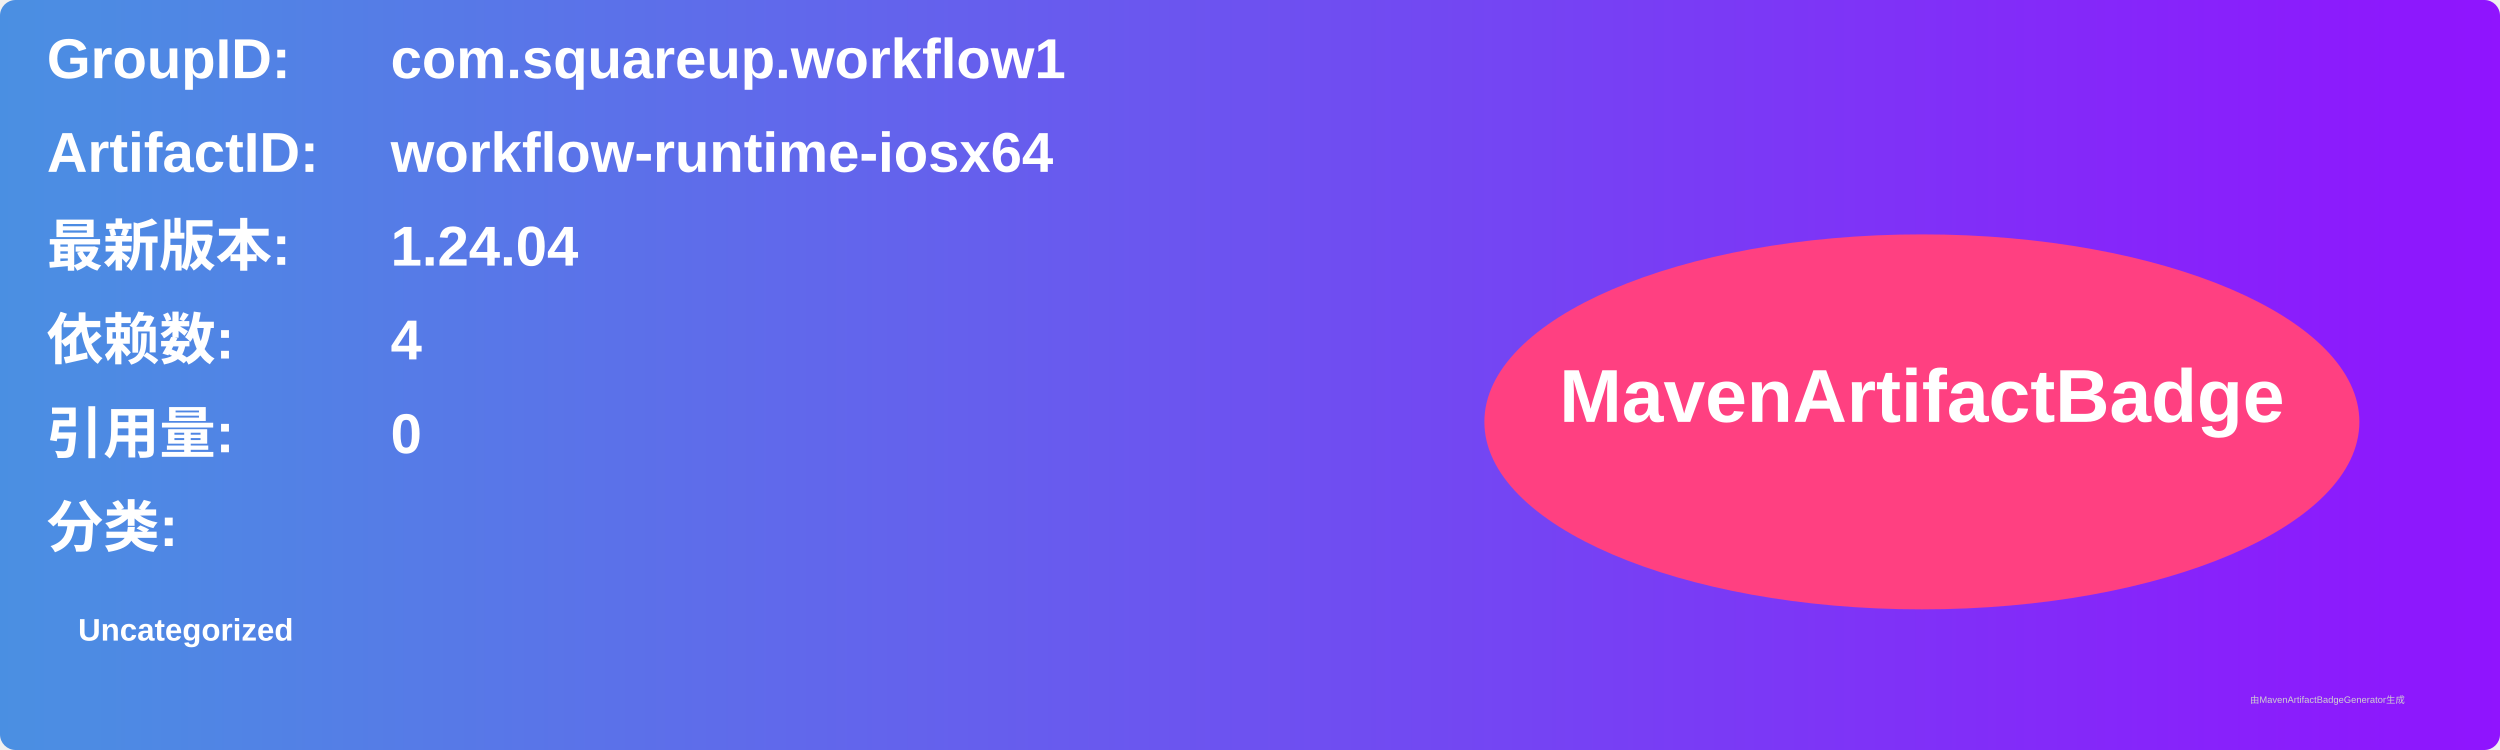
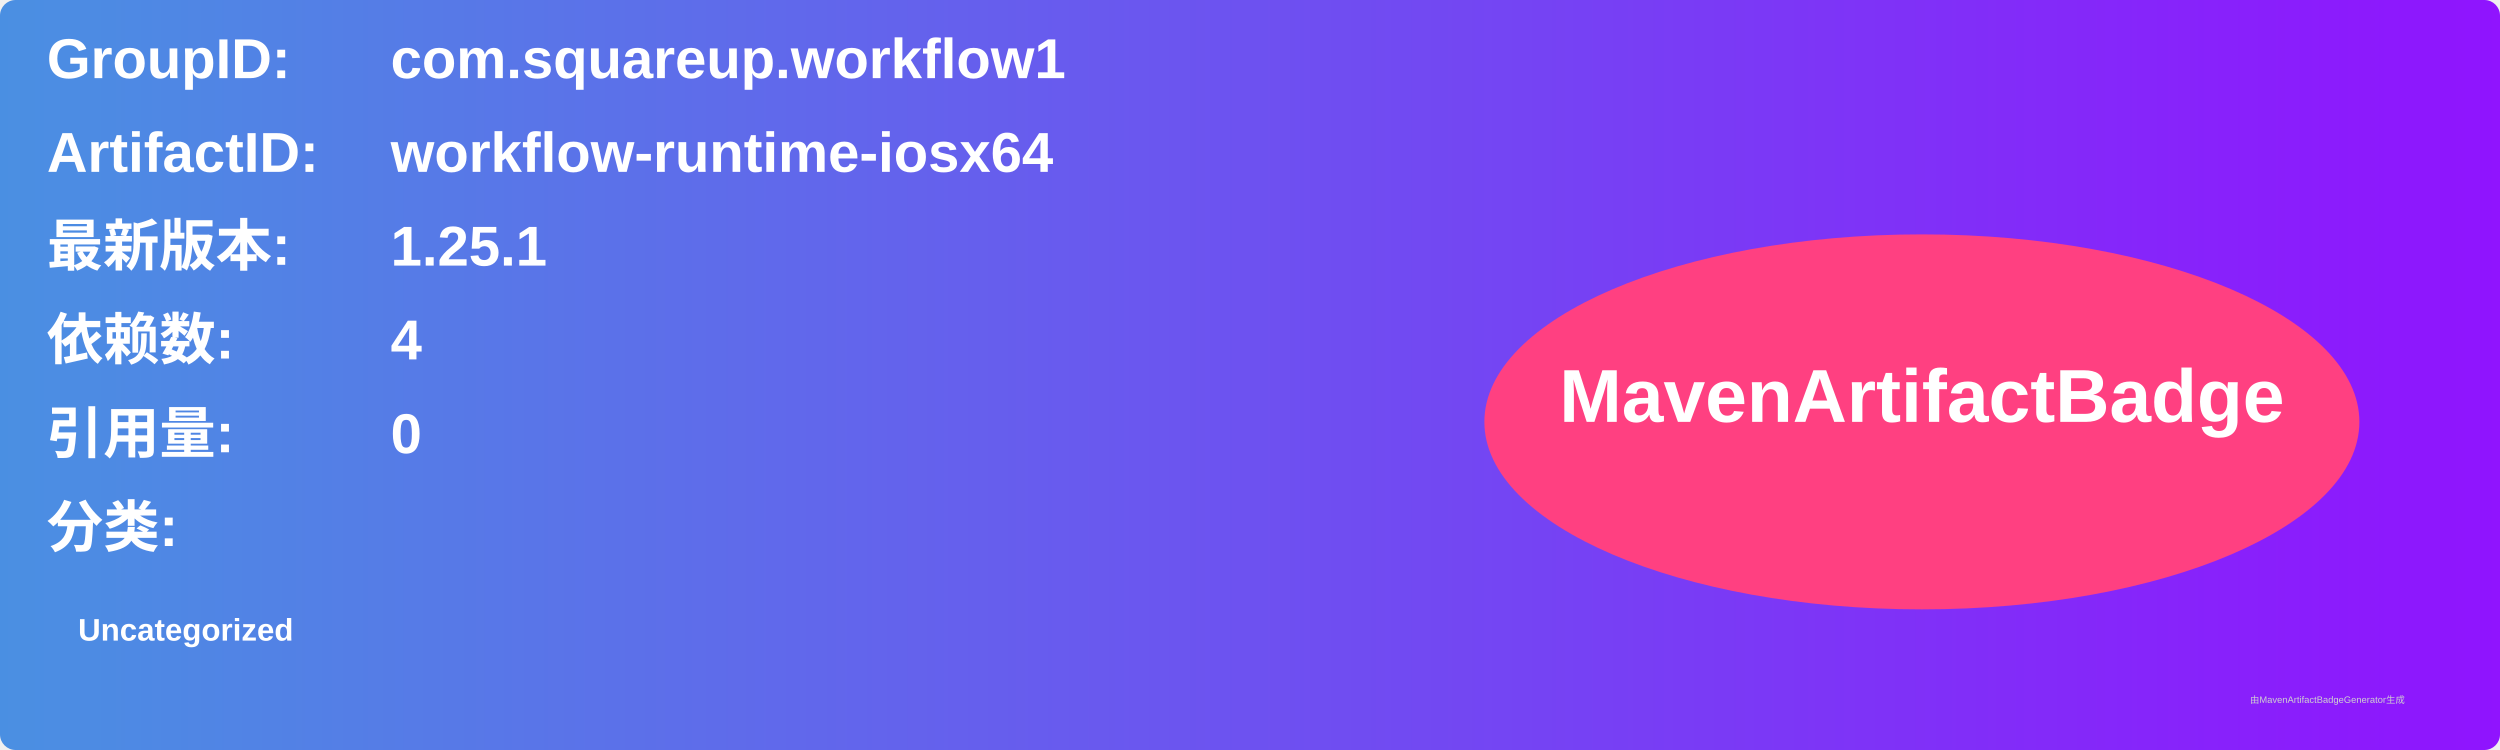
<svg xmlns="http://www.w3.org/2000/svg" width="800" height="240" viewBox="0 0 800 240">
  <linearGradient id="grad" x1="0%" y1="0%" x2="100%" y2="0%">
    <stop offset="0%" stop-color="#4a90e2" />
    <stop offset="100%" stop-color="#9013fe" />
  </linearGradient>
  <rect width="100%" height="100%" rx="5" ry="5" fill="url(#grad)" />
  <g transform="translate(15, 15)">
    <text x="0" y="10" font-family="Arial" font-size="18" fill="white" font-weight="bold" width="260">GroupID:</text>
    <text x="110" y="10" font-family="Arial" font-size="18" fill="white" font-weight="bold" width="460">com.squareup.workflow1</text>
    <text x="0" y="40" font-family="Arial" font-size="18" fill="white" font-weight="bold" width="260">ArtifactID:</text>
    <text x="110" y="40" font-family="Arial" font-size="18" fill="white" font-weight="bold" width="460">workflow-runtime-iosx64</text>
    <text x="0" y="70" font-family="Arial" font-size="18" fill="white" font-weight="bold">最新版本:</text>
    <text x="110" y="70" font-family="Arial" font-size="18" fill="white" font-weight="bold">
-       <tspan font-weight="bold">1.24.04</tspan>
+       <tspan font-weight="bold">1.25.1</tspan>
    </text>
    <text x="0" y="100" font-family="Arial" font-size="18" fill="white" font-weight="bold">依赖数: </text>
    <text x="110" y="100" font-family="Arial" font-size="18" fill="white">
      <tspan font-weight="bold">4</tspan>
    </text>
    <text x="0" y="130" font-family="Arial" font-size="18" fill="white" font-weight="bold">引用量: </text>
    <text x="110" y="130" font-family="Arial" font-size="18" fill="white">
      <tspan font-weight="bold">0</tspan>
    </text>
    <text x="0" y="160" font-family="Arial" font-size="18" fill="white" font-weight="bold">分类:</text>
    <text x="10" y="190" font-family="Arial" font-size="10" fill="white">
      <tspan font-weight="bold">Uncategorized</tspan>
    </text>
    <ellipse cx="600" cy="120" rx="140" ry="60" fill="#ff4081" />
    <text x="600" y="120" text-anchor="middle" font-family="Arial" font-size="24" fill="white" font-weight="bold">MavenArtifactBadge</text>
  </g>
  <text x="720" y="225" font-family="Arial" font-size="3" fill="#d0d0d0">由MavenArtifactBadgeGenerator生成</text>
</svg>
